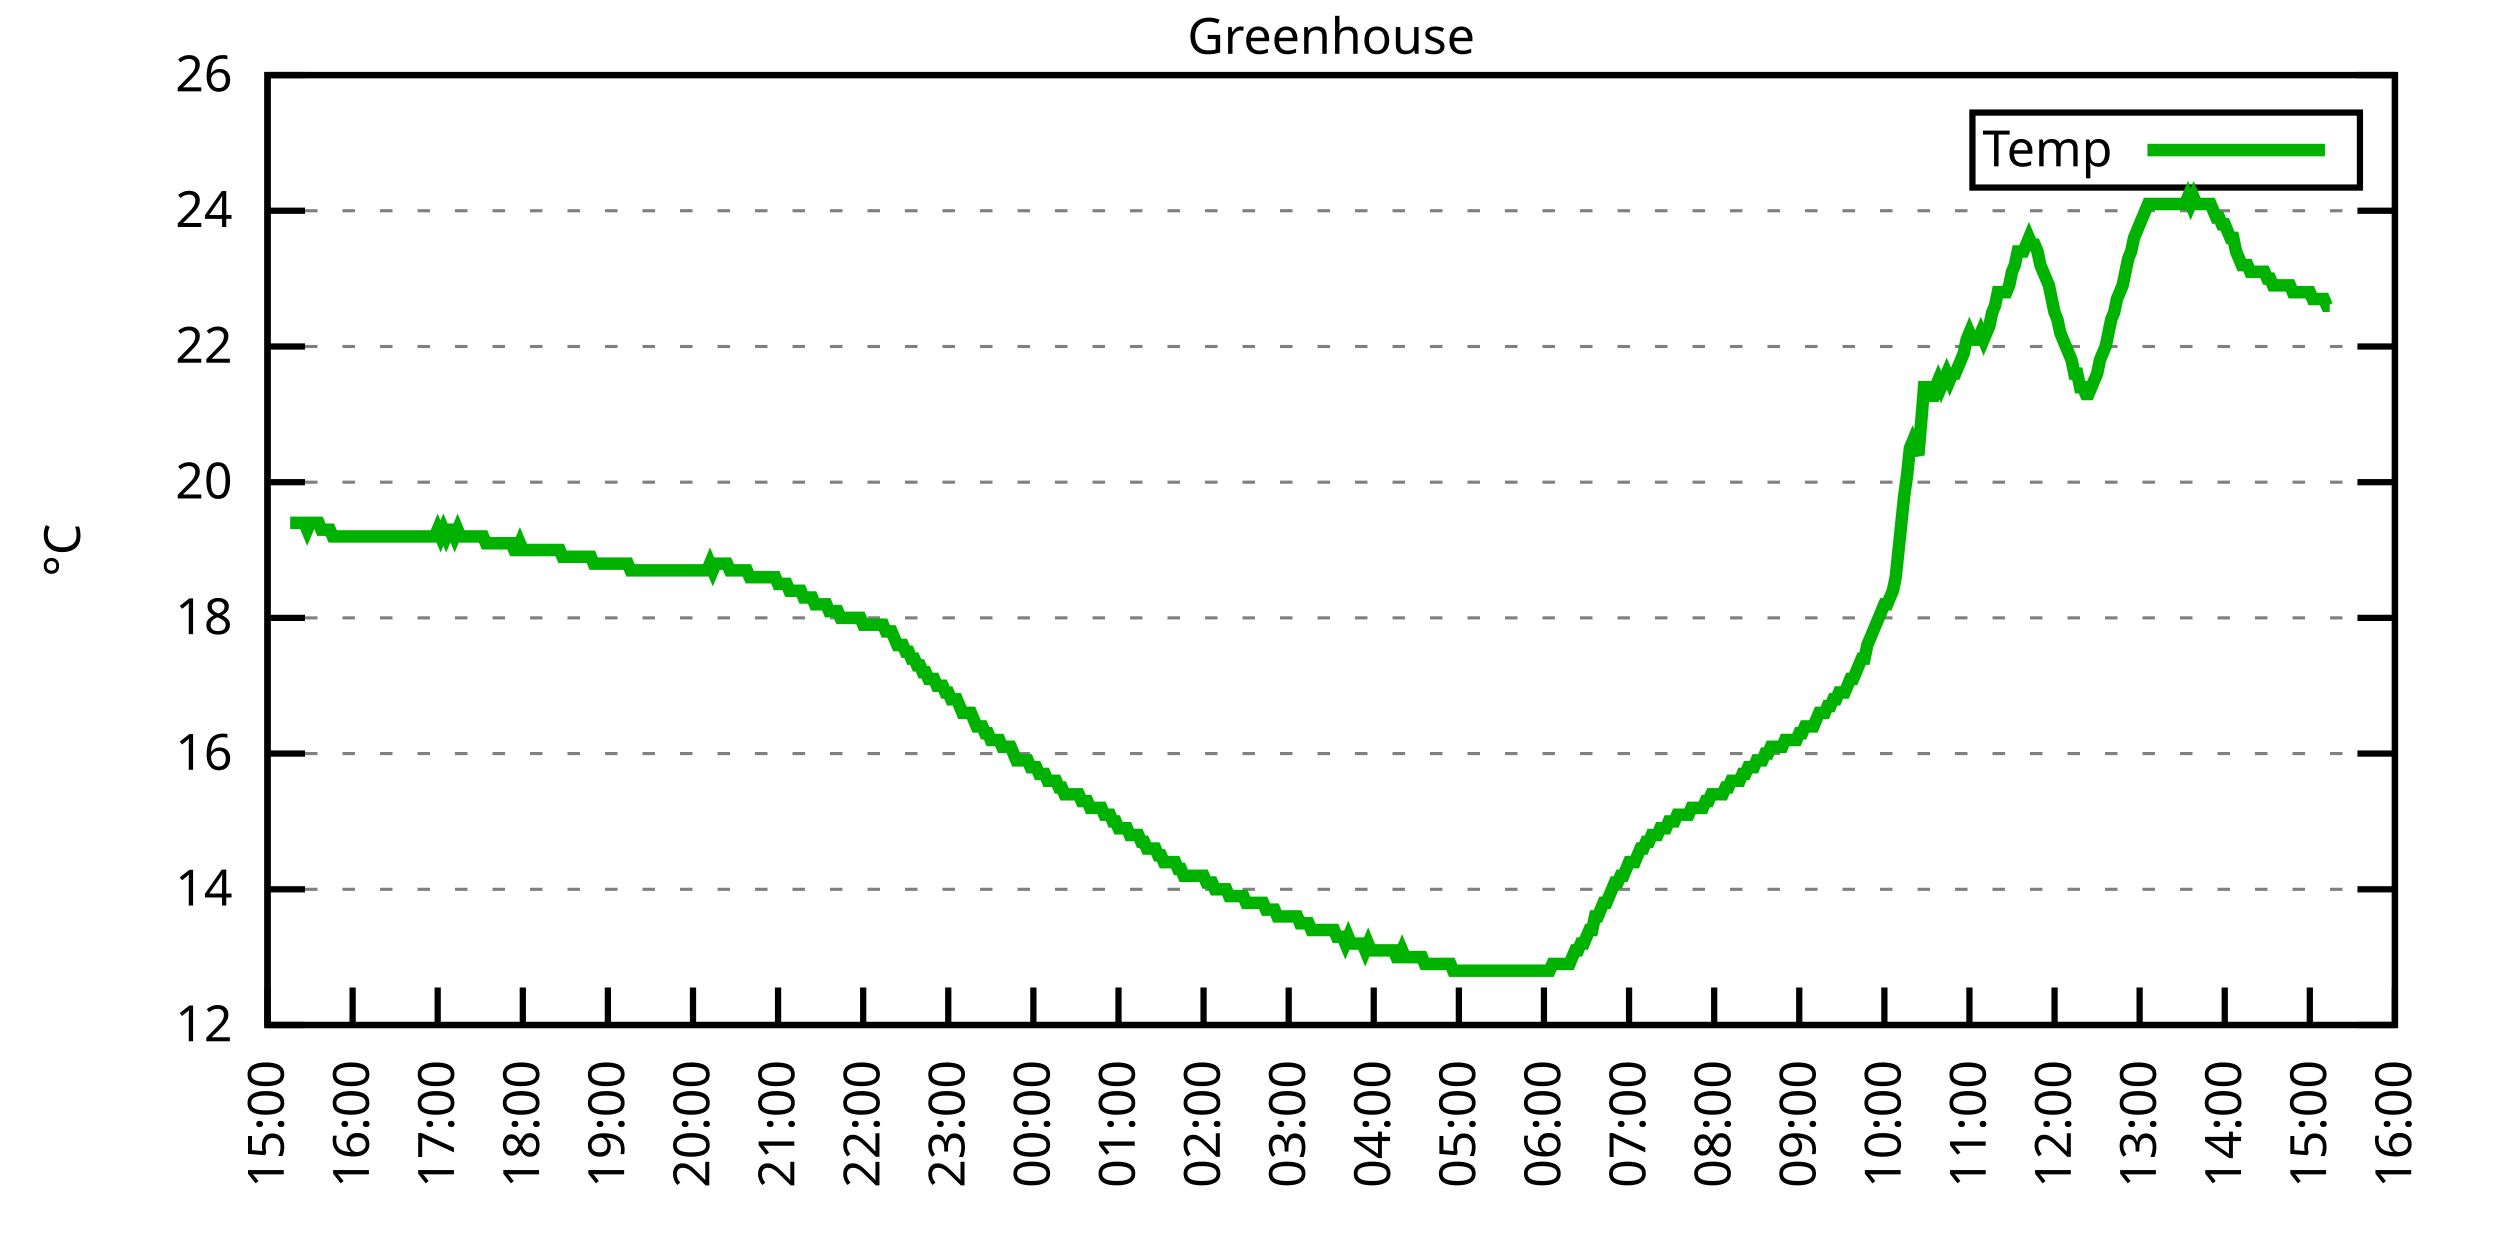
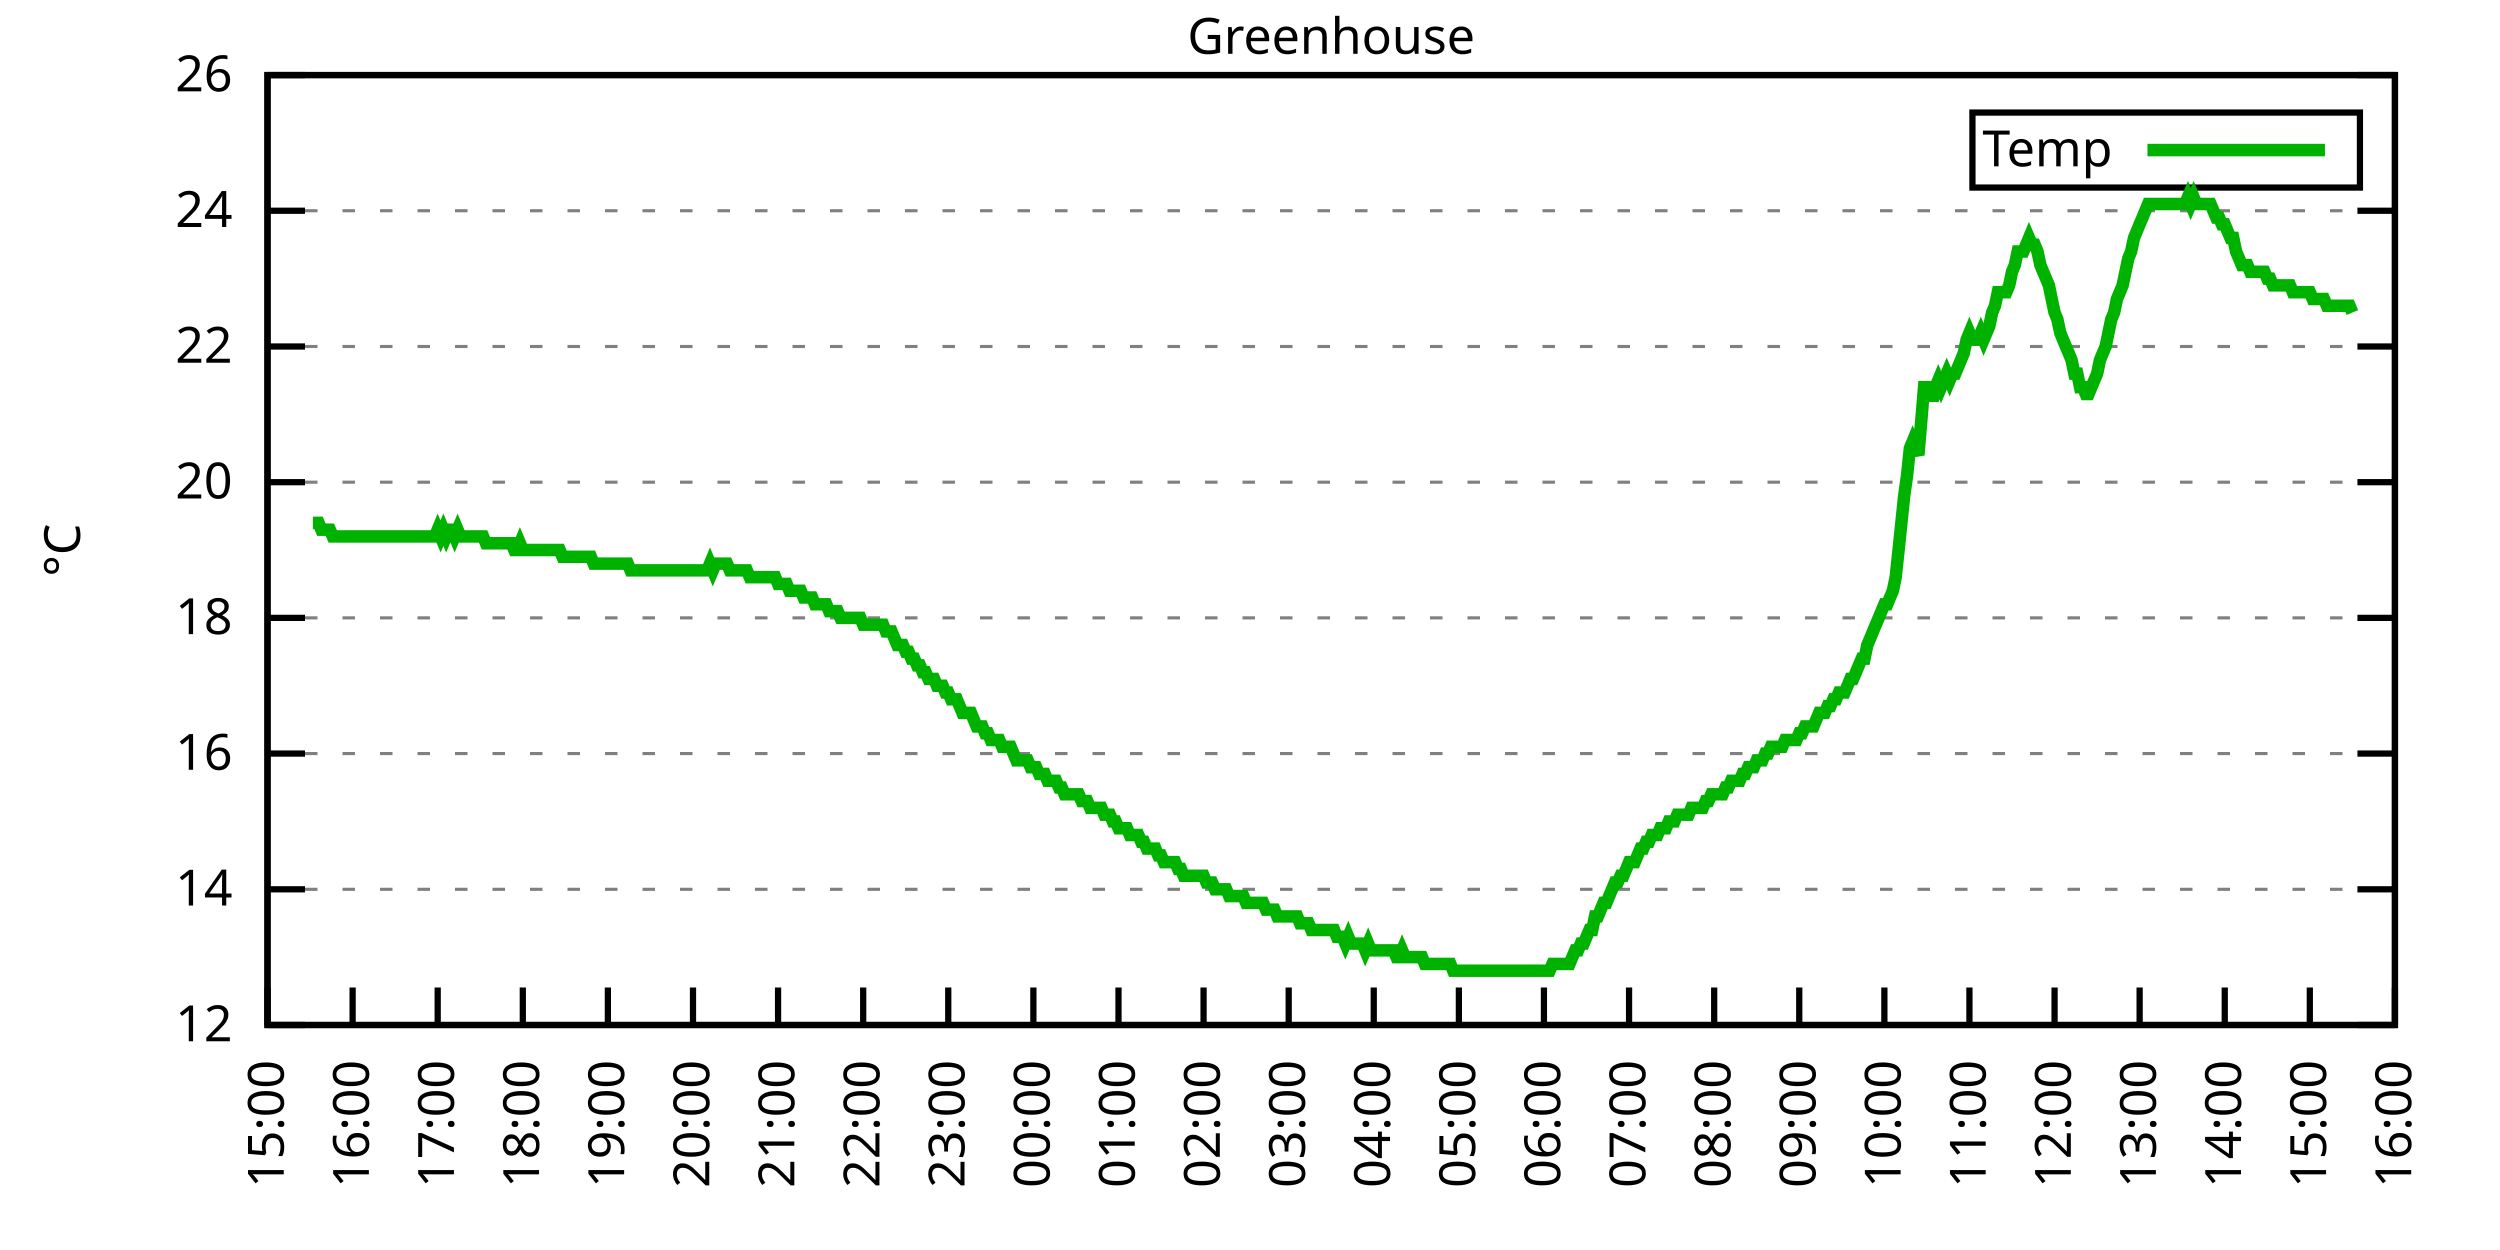
<svg xmlns="http://www.w3.org/2000/svg" xmlns:xlink="http://www.w3.org/1999/xlink" width="400" height="200" viewBox="0 0 400 200">
  <g id="gnuplot_canvas">
    <rect x="0" y="0" width="400" height="200" fill="none" />
    <defs>
      <circle id="gpDot" r="0.5" stroke-width="0.5" stroke="currentColor" />
      <path id="gpPt0" stroke-width="0.333" stroke="currentColor" d="M-1,0 h2 M0,-1 v2" />
      <path id="gpPt1" stroke-width="0.333" stroke="currentColor" d="M-1,-1 L1,1 M1,-1 L-1,1" />
      <path id="gpPt2" stroke-width="0.333" stroke="currentColor" d="M-1,0 L1,0 M0,-1 L0,1 M-1,-1 L1,1 M-1,1 L1,-1" />
      <rect id="gpPt3" stroke-width="0.333" stroke="currentColor" x="-1" y="-1" width="2" height="2" />
      <rect id="gpPt4" stroke-width="0.333" stroke="currentColor" fill="currentColor" x="-1" y="-1" width="2" height="2" />
      <circle id="gpPt5" stroke-width="0.333" stroke="currentColor" cx="0" cy="0" r="1" />
      <use xlink:href="#gpPt5" id="gpPt6" fill="currentColor" stroke="none" />
      <path id="gpPt7" stroke-width="0.333" stroke="currentColor" d="M0,-1.33 L-1.33,0.67 L1.33,0.67 z" />
      <use xlink:href="#gpPt7" id="gpPt8" fill="currentColor" stroke="none" />
      <use xlink:href="#gpPt7" id="gpPt9" stroke="currentColor" transform="rotate(180)" />
      <use xlink:href="#gpPt9" id="gpPt10" fill="currentColor" stroke="none" />
      <use xlink:href="#gpPt3" id="gpPt11" stroke="currentColor" transform="rotate(45)" />
      <use xlink:href="#gpPt11" id="gpPt12" fill="currentColor" stroke="none" />
      <path id="gpPt13" stroke-width="0.333" stroke="currentColor" d="M0,1.330 L1.265,0.411 L0.782,-1.067 L-0.782,-1.076 L-1.265,0.411 z" />
      <use xlink:href="#gpPt13" id="gpPt14" fill="currentColor" stroke="none" />
      <filter id="textbox" filterUnits="objectBoundingBox" x="0" y="0" height="1" width="1">
        <feFlood flood-color="white" flood-opacity="1" result="bgnd" />
        <feComposite in="SourceGraphic" in2="bgnd" operator="atop" />
      </filter>
      <filter id="greybox" filterUnits="objectBoundingBox" x="0" y="0" height="1" width="1">
        <feFlood flood-color="lightgrey" flood-opacity="1" result="grey" />
        <feComposite in="SourceGraphic" in2="grey" operator="atop" />
      </filter>
    </defs>
    <g fill="none" color="white" stroke="currentColor" stroke-width="1.00" stroke-linecap="butt" stroke-linejoin="miter">
</g>
    <g fill="none" color="black" stroke="currentColor" stroke-width="1.00" stroke-linecap="butt" stroke-linejoin="miter">
      <g stroke="none" shape-rendering="crispEdges">
        <polygon fill="rgb(255, 255, 255)" points="42.80,164.00 383.18,164.00 383.18,12.02 42.80,12.02 " />
      </g>
    </g>
    <g fill="none" color="black" stroke="currentColor" stroke-width="1.00" stroke-linecap="butt" stroke-linejoin="miter">
</g>
    <g fill="none" color="black" stroke="black" stroke-width="0.50" stroke-linecap="butt" stroke-linejoin="miter">
</g>
    <g fill="none" color="gray" stroke="currentColor" stroke-width="0.50" stroke-linecap="butt" stroke-linejoin="miter">
      <path stroke="gray" stroke-dasharray="2,4" class="gridline" d="M42.80,164.00 L383.19,164.00  " />
    </g>
    <g fill="none" color="gray" stroke="gray" stroke-width="1.00" stroke-linecap="butt" stroke-linejoin="miter">
</g>
    <g fill="none" color="black" stroke="currentColor" stroke-width="1.00" stroke-linecap="butt" stroke-linejoin="miter">
      <path stroke="black" d="M42.80,164.00 L48.80,164.00 M383.19,164.00 L377.19,164.00  " />
      <g transform="translate(37.20,166.60)" stroke="none" fill="black" font-family="Sans" font-size="8.00" text-anchor="end">
        <text>
          <tspan font-family="Sans"> 12</tspan>
        </text>
      </g>
    </g>
    <g fill="none" color="black" stroke="currentColor" stroke-width="1.00" stroke-linecap="butt" stroke-linejoin="miter">
</g>
    <g fill="none" color="black" stroke="black" stroke-width="0.50" stroke-linecap="butt" stroke-linejoin="miter">
</g>
    <g fill="none" color="gray" stroke="currentColor" stroke-width="0.50" stroke-linecap="butt" stroke-linejoin="miter">
      <path stroke="gray" stroke-dasharray="2,4" class="gridline" d="M42.80,142.29 L383.19,142.29  " />
    </g>
    <g fill="none" color="gray" stroke="gray" stroke-width="1.00" stroke-linecap="butt" stroke-linejoin="miter">
</g>
    <g fill="none" color="black" stroke="currentColor" stroke-width="1.00" stroke-linecap="butt" stroke-linejoin="miter">
      <path stroke="black" d="M42.80,142.29 L48.80,142.29 M383.19,142.29 L377.19,142.29  " />
      <g transform="translate(37.20,144.89)" stroke="none" fill="black" font-family="Sans" font-size="8.00" text-anchor="end">
        <text>
          <tspan font-family="Sans"> 14</tspan>
        </text>
      </g>
    </g>
    <g fill="none" color="black" stroke="currentColor" stroke-width="1.00" stroke-linecap="butt" stroke-linejoin="miter">
</g>
    <g fill="none" color="black" stroke="black" stroke-width="0.50" stroke-linecap="butt" stroke-linejoin="miter">
</g>
    <g fill="none" color="gray" stroke="currentColor" stroke-width="0.50" stroke-linecap="butt" stroke-linejoin="miter">
      <path stroke="gray" stroke-dasharray="2,4" class="gridline" d="M42.80,120.57 L383.19,120.57  " />
    </g>
    <g fill="none" color="gray" stroke="gray" stroke-width="1.00" stroke-linecap="butt" stroke-linejoin="miter">
</g>
    <g fill="none" color="black" stroke="currentColor" stroke-width="1.00" stroke-linecap="butt" stroke-linejoin="miter">
      <path stroke="black" d="M42.80,120.57 L48.80,120.57 M383.19,120.57 L377.19,120.57  " />
      <g transform="translate(37.20,123.17)" stroke="none" fill="black" font-family="Sans" font-size="8.00" text-anchor="end">
        <text>
          <tspan font-family="Sans"> 16</tspan>
        </text>
      </g>
    </g>
    <g fill="none" color="black" stroke="currentColor" stroke-width="1.00" stroke-linecap="butt" stroke-linejoin="miter">
</g>
    <g fill="none" color="black" stroke="black" stroke-width="0.50" stroke-linecap="butt" stroke-linejoin="miter">
</g>
    <g fill="none" color="gray" stroke="currentColor" stroke-width="0.50" stroke-linecap="butt" stroke-linejoin="miter">
      <path stroke="gray" stroke-dasharray="2,4" class="gridline" d="M42.80,98.86 L383.19,98.86  " />
    </g>
    <g fill="none" color="gray" stroke="gray" stroke-width="1.00" stroke-linecap="butt" stroke-linejoin="miter">
</g>
    <g fill="none" color="black" stroke="currentColor" stroke-width="1.00" stroke-linecap="butt" stroke-linejoin="miter">
      <path stroke="black" d="M42.80,98.86 L48.80,98.86 M383.19,98.86 L377.19,98.86  " />
      <g transform="translate(37.20,101.46)" stroke="none" fill="black" font-family="Sans" font-size="8.00" text-anchor="end">
        <text>
          <tspan font-family="Sans"> 18</tspan>
        </text>
      </g>
    </g>
    <g fill="none" color="black" stroke="currentColor" stroke-width="1.00" stroke-linecap="butt" stroke-linejoin="miter">
</g>
    <g fill="none" color="black" stroke="black" stroke-width="0.50" stroke-linecap="butt" stroke-linejoin="miter">
</g>
    <g fill="none" color="gray" stroke="currentColor" stroke-width="0.50" stroke-linecap="butt" stroke-linejoin="miter">
      <path stroke="gray" stroke-dasharray="2,4" class="gridline" d="M42.80,77.15 L383.19,77.15  " />
    </g>
    <g fill="none" color="gray" stroke="gray" stroke-width="1.00" stroke-linecap="butt" stroke-linejoin="miter">
</g>
    <g fill="none" color="black" stroke="currentColor" stroke-width="1.00" stroke-linecap="butt" stroke-linejoin="miter">
      <path stroke="black" d="M42.80,77.15 L48.80,77.15 M383.19,77.15 L377.19,77.15  " />
      <g transform="translate(37.20,79.75)" stroke="none" fill="black" font-family="Sans" font-size="8.00" text-anchor="end">
        <text>
          <tspan font-family="Sans"> 20</tspan>
        </text>
      </g>
    </g>
    <g fill="none" color="black" stroke="currentColor" stroke-width="1.00" stroke-linecap="butt" stroke-linejoin="miter">
</g>
    <g fill="none" color="black" stroke="black" stroke-width="0.50" stroke-linecap="butt" stroke-linejoin="miter">
</g>
    <g fill="none" color="gray" stroke="currentColor" stroke-width="0.50" stroke-linecap="butt" stroke-linejoin="miter">
      <path stroke="gray" stroke-dasharray="2,4" class="gridline" d="M42.80,55.44 L383.19,55.44  " />
    </g>
    <g fill="none" color="gray" stroke="gray" stroke-width="1.00" stroke-linecap="butt" stroke-linejoin="miter">
</g>
    <g fill="none" color="black" stroke="currentColor" stroke-width="1.00" stroke-linecap="butt" stroke-linejoin="miter">
      <path stroke="black" d="M42.80,55.44 L48.80,55.44 M383.19,55.44 L377.19,55.44  " />
      <g transform="translate(37.20,58.04)" stroke="none" fill="black" font-family="Sans" font-size="8.00" text-anchor="end">
        <text>
          <tspan font-family="Sans"> 22</tspan>
        </text>
      </g>
    </g>
    <g fill="none" color="black" stroke="currentColor" stroke-width="1.00" stroke-linecap="butt" stroke-linejoin="miter">
</g>
    <g fill="none" color="black" stroke="black" stroke-width="0.50" stroke-linecap="butt" stroke-linejoin="miter">
</g>
    <g fill="none" color="gray" stroke="currentColor" stroke-width="0.50" stroke-linecap="butt" stroke-linejoin="miter">
      <path stroke="gray" stroke-dasharray="2,4" class="gridline" d="M42.80,33.72 L383.19,33.72  " />
    </g>
    <g fill="none" color="gray" stroke="gray" stroke-width="1.00" stroke-linecap="butt" stroke-linejoin="miter">
</g>
    <g fill="none" color="black" stroke="currentColor" stroke-width="1.00" stroke-linecap="butt" stroke-linejoin="miter">
      <path stroke="black" d="M42.80,33.72 L48.80,33.72 M383.19,33.72 L377.19,33.72  " />
      <g transform="translate(37.20,36.32)" stroke="none" fill="black" font-family="Sans" font-size="8.00" text-anchor="end">
        <text>
          <tspan font-family="Sans"> 24</tspan>
        </text>
      </g>
    </g>
    <g fill="none" color="black" stroke="currentColor" stroke-width="1.00" stroke-linecap="butt" stroke-linejoin="miter">
</g>
    <g fill="none" color="black" stroke="black" stroke-width="0.50" stroke-linecap="butt" stroke-linejoin="miter">
</g>
    <g fill="none" color="gray" stroke="currentColor" stroke-width="0.50" stroke-linecap="butt" stroke-linejoin="miter">
      <path stroke="gray" stroke-dasharray="2,4" class="gridline" d="M42.80,12.01 L383.19,12.01  " />
    </g>
    <g fill="none" color="gray" stroke="gray" stroke-width="1.00" stroke-linecap="butt" stroke-linejoin="miter">
</g>
    <g fill="none" color="black" stroke="currentColor" stroke-width="1.00" stroke-linecap="butt" stroke-linejoin="miter">
      <path stroke="black" d="M42.80,12.01 L48.80,12.01 M383.19,12.01 L377.19,12.01  " />
      <g transform="translate(37.20,14.61)" stroke="none" fill="black" font-family="Sans" font-size="8.00" text-anchor="end">
        <text>
          <tspan font-family="Sans"> 26</tspan>
        </text>
      </g>
    </g>
    <g fill="none" color="black" stroke="currentColor" stroke-width="1.00" stroke-linecap="butt" stroke-linejoin="miter">
      <path stroke="black" d="M42.80,164.00 L42.80,158.00  " />
      <g transform="translate(45.40,169.60) rotate(270.00)" stroke="none" fill="black" font-family="Sans" font-size="8.00" text-anchor="end">
        <text>
          <tspan font-family="Sans">15:00</tspan>
        </text>
      </g>
    </g>
    <g fill="none" color="black" stroke="currentColor" stroke-width="1.00" stroke-linecap="butt" stroke-linejoin="miter">
      <path stroke="black" d="M56.42,164.00 L56.42,158.00  " />
      <g transform="translate(59.02,169.60) rotate(270.00)" stroke="none" fill="black" font-family="Sans" font-size="8.00" text-anchor="end">
        <text>
          <tspan font-family="Sans">16:00</tspan>
        </text>
      </g>
    </g>
    <g fill="none" color="black" stroke="currentColor" stroke-width="1.00" stroke-linecap="butt" stroke-linejoin="miter">
      <path stroke="black" d="M70.03,164.00 L70.03,158.00  " />
      <g transform="translate(72.63,169.60) rotate(270.00)" stroke="none" fill="black" font-family="Sans" font-size="8.00" text-anchor="end">
        <text>
          <tspan font-family="Sans">17:00</tspan>
        </text>
      </g>
    </g>
    <g fill="none" color="black" stroke="currentColor" stroke-width="1.00" stroke-linecap="butt" stroke-linejoin="miter">
      <path stroke="black" d="M83.65,164.00 L83.65,158.00  " />
      <g transform="translate(86.25,169.60) rotate(270.00)" stroke="none" fill="black" font-family="Sans" font-size="8.00" text-anchor="end">
        <text>
          <tspan font-family="Sans">18:00</tspan>
        </text>
      </g>
    </g>
    <g fill="none" color="black" stroke="currentColor" stroke-width="1.00" stroke-linecap="butt" stroke-linejoin="miter">
      <path stroke="black" d="M97.26,164.00 L97.26,158.00  " />
      <g transform="translate(99.86,169.60) rotate(270.00)" stroke="none" fill="black" font-family="Sans" font-size="8.00" text-anchor="end">
        <text>
          <tspan font-family="Sans">19:00</tspan>
        </text>
      </g>
    </g>
    <g fill="none" color="black" stroke="currentColor" stroke-width="1.00" stroke-linecap="butt" stroke-linejoin="miter">
      <path stroke="black" d="M110.88,164.00 L110.88,158.00  " />
      <g transform="translate(113.48,169.60) rotate(270.00)" stroke="none" fill="black" font-family="Sans" font-size="8.00" text-anchor="end">
        <text>
          <tspan font-family="Sans">20:00</tspan>
        </text>
      </g>
    </g>
    <g fill="none" color="black" stroke="currentColor" stroke-width="1.00" stroke-linecap="butt" stroke-linejoin="miter">
      <path stroke="black" d="M124.49,164.00 L124.49,158.00  " />
      <g transform="translate(127.09,169.60) rotate(270.00)" stroke="none" fill="black" font-family="Sans" font-size="8.00" text-anchor="end">
        <text>
          <tspan font-family="Sans">21:00</tspan>
        </text>
      </g>
    </g>
    <g fill="none" color="black" stroke="currentColor" stroke-width="1.00" stroke-linecap="butt" stroke-linejoin="miter">
      <path stroke="black" d="M138.11,164.00 L138.11,158.00  " />
      <g transform="translate(140.71,169.60) rotate(270.00)" stroke="none" fill="black" font-family="Sans" font-size="8.00" text-anchor="end">
        <text>
          <tspan font-family="Sans">22:00</tspan>
        </text>
      </g>
    </g>
    <g fill="none" color="black" stroke="currentColor" stroke-width="1.00" stroke-linecap="butt" stroke-linejoin="miter">
      <path stroke="black" d="M151.72,164.00 L151.72,158.00  " />
      <g transform="translate(154.32,169.60) rotate(270.00)" stroke="none" fill="black" font-family="Sans" font-size="8.00" text-anchor="end">
        <text>
          <tspan font-family="Sans">23:00</tspan>
        </text>
      </g>
    </g>
    <g fill="none" color="black" stroke="currentColor" stroke-width="1.00" stroke-linecap="butt" stroke-linejoin="miter">
      <path stroke="black" d="M165.34,164.00 L165.34,158.00  " />
      <g transform="translate(167.94,169.60) rotate(270.00)" stroke="none" fill="black" font-family="Sans" font-size="8.00" text-anchor="end">
        <text>
          <tspan font-family="Sans">00:00</tspan>
        </text>
      </g>
    </g>
    <g fill="none" color="black" stroke="currentColor" stroke-width="1.00" stroke-linecap="butt" stroke-linejoin="miter">
      <path stroke="black" d="M178.96,164.00 L178.96,158.00  " />
      <g transform="translate(181.56,169.60) rotate(270.00)" stroke="none" fill="black" font-family="Sans" font-size="8.00" text-anchor="end">
        <text>
          <tspan font-family="Sans">01:00</tspan>
        </text>
      </g>
    </g>
    <g fill="none" color="black" stroke="currentColor" stroke-width="1.00" stroke-linecap="butt" stroke-linejoin="miter">
      <path stroke="black" d="M192.57,164.00 L192.57,158.00  " />
      <g transform="translate(195.17,169.60) rotate(270.00)" stroke="none" fill="black" font-family="Sans" font-size="8.00" text-anchor="end">
        <text>
          <tspan font-family="Sans">02:00</tspan>
        </text>
      </g>
    </g>
    <g fill="none" color="black" stroke="currentColor" stroke-width="1.00" stroke-linecap="butt" stroke-linejoin="miter">
      <path stroke="black" d="M206.19,164.00 L206.19,158.00  " />
      <g transform="translate(208.79,169.60) rotate(270.00)" stroke="none" fill="black" font-family="Sans" font-size="8.00" text-anchor="end">
        <text>
          <tspan font-family="Sans">03:00</tspan>
        </text>
      </g>
    </g>
    <g fill="none" color="black" stroke="currentColor" stroke-width="1.00" stroke-linecap="butt" stroke-linejoin="miter">
      <path stroke="black" d="M219.80,164.00 L219.80,158.00  " />
      <g transform="translate(222.40,169.60) rotate(270.00)" stroke="none" fill="black" font-family="Sans" font-size="8.00" text-anchor="end">
        <text>
          <tspan font-family="Sans">04:00</tspan>
        </text>
      </g>
    </g>
    <g fill="none" color="black" stroke="currentColor" stroke-width="1.00" stroke-linecap="butt" stroke-linejoin="miter">
      <path stroke="black" d="M233.42,164.00 L233.42,158.00  " />
      <g transform="translate(236.02,169.60) rotate(270.00)" stroke="none" fill="black" font-family="Sans" font-size="8.00" text-anchor="end">
        <text>
          <tspan font-family="Sans">05:00</tspan>
        </text>
      </g>
    </g>
    <g fill="none" color="black" stroke="currentColor" stroke-width="1.00" stroke-linecap="butt" stroke-linejoin="miter">
      <path stroke="black" d="M247.03,164.00 L247.03,158.00  " />
      <g transform="translate(249.63,169.60) rotate(270.00)" stroke="none" fill="black" font-family="Sans" font-size="8.00" text-anchor="end">
        <text>
          <tspan font-family="Sans">06:00</tspan>
        </text>
      </g>
    </g>
    <g fill="none" color="black" stroke="currentColor" stroke-width="1.00" stroke-linecap="butt" stroke-linejoin="miter">
      <path stroke="black" d="M260.65,164.00 L260.65,158.00  " />
      <g transform="translate(263.25,169.60) rotate(270.00)" stroke="none" fill="black" font-family="Sans" font-size="8.00" text-anchor="end">
        <text>
          <tspan font-family="Sans">07:00</tspan>
        </text>
      </g>
    </g>
    <g fill="none" color="black" stroke="currentColor" stroke-width="1.00" stroke-linecap="butt" stroke-linejoin="miter">
      <path stroke="black" d="M274.27,164.00 L274.27,158.00  " />
      <g transform="translate(276.87,169.60) rotate(270.00)" stroke="none" fill="black" font-family="Sans" font-size="8.00" text-anchor="end">
        <text>
          <tspan font-family="Sans">08:00</tspan>
        </text>
      </g>
    </g>
    <g fill="none" color="black" stroke="currentColor" stroke-width="1.00" stroke-linecap="butt" stroke-linejoin="miter">
      <path stroke="black" d="M287.88,164.00 L287.88,158.00  " />
      <g transform="translate(290.48,169.60) rotate(270.00)" stroke="none" fill="black" font-family="Sans" font-size="8.00" text-anchor="end">
        <text>
          <tspan font-family="Sans">09:00</tspan>
        </text>
      </g>
    </g>
    <g fill="none" color="black" stroke="currentColor" stroke-width="1.00" stroke-linecap="butt" stroke-linejoin="miter">
      <path stroke="black" d="M301.50,164.00 L301.50,158.00  " />
      <g transform="translate(304.10,169.60) rotate(270.00)" stroke="none" fill="black" font-family="Sans" font-size="8.00" text-anchor="end">
        <text>
          <tspan font-family="Sans">10:00</tspan>
        </text>
      </g>
    </g>
    <g fill="none" color="black" stroke="currentColor" stroke-width="1.00" stroke-linecap="butt" stroke-linejoin="miter">
      <path stroke="black" d="M315.11,164.00 L315.11,158.00  " />
      <g transform="translate(317.71,169.60) rotate(270.00)" stroke="none" fill="black" font-family="Sans" font-size="8.00" text-anchor="end">
        <text>
          <tspan font-family="Sans">11:00</tspan>
        </text>
      </g>
    </g>
    <g fill="none" color="black" stroke="currentColor" stroke-width="1.00" stroke-linecap="butt" stroke-linejoin="miter">
      <path stroke="black" d="M328.73,164.00 L328.73,158.00  " />
      <g transform="translate(331.33,169.60) rotate(270.00)" stroke="none" fill="black" font-family="Sans" font-size="8.00" text-anchor="end">
        <text>
          <tspan font-family="Sans">12:00</tspan>
        </text>
      </g>
    </g>
    <g fill="none" color="black" stroke="currentColor" stroke-width="1.00" stroke-linecap="butt" stroke-linejoin="miter">
      <path stroke="black" d="M342.34,164.00 L342.34,158.00  " />
      <g transform="translate(344.94,169.60) rotate(270.00)" stroke="none" fill="black" font-family="Sans" font-size="8.00" text-anchor="end">
        <text>
          <tspan font-family="Sans">13:00</tspan>
        </text>
      </g>
    </g>
    <g fill="none" color="black" stroke="currentColor" stroke-width="1.00" stroke-linecap="butt" stroke-linejoin="miter">
      <path stroke="black" d="M355.96,164.00 L355.96,158.00  " />
      <g transform="translate(358.56,169.60) rotate(270.00)" stroke="none" fill="black" font-family="Sans" font-size="8.00" text-anchor="end">
        <text>
          <tspan font-family="Sans">14:00</tspan>
        </text>
      </g>
    </g>
    <g fill="none" color="black" stroke="currentColor" stroke-width="1.00" stroke-linecap="butt" stroke-linejoin="miter">
      <path stroke="black" d="M369.57,164.00 L369.57,158.00  " />
      <g transform="translate(372.17,169.60) rotate(270.00)" stroke="none" fill="black" font-family="Sans" font-size="8.00" text-anchor="end">
        <text>
          <tspan font-family="Sans">15:00</tspan>
        </text>
      </g>
    </g>
    <g fill="none" color="black" stroke="currentColor" stroke-width="1.00" stroke-linecap="butt" stroke-linejoin="miter">
      <path stroke="black" d="M383.19,164.00 L383.19,158.00  " />
      <g transform="translate(385.79,169.60) rotate(270.00)" stroke="none" fill="black" font-family="Sans" font-size="8.00" text-anchor="end">
        <text>
          <tspan font-family="Sans">16:00</tspan>
        </text>
      </g>
    </g>
    <g fill="none" color="black" stroke="currentColor" stroke-width="1.00" stroke-linecap="butt" stroke-linejoin="miter">
</g>
    <g fill="none" color="black" stroke="currentColor" stroke-width="1.00" stroke-linecap="butt" stroke-linejoin="miter">
      <path stroke="black" d="M42.80,12.01 L42.80,164.00 L383.19,164.00 L383.19,12.01 L42.80,12.01 Z  " />
    </g>
    <g fill="none" color="black" stroke="currentColor" stroke-width="1.00" stroke-linecap="butt" stroke-linejoin="miter">
</g>
    <g fill="none" color="black" stroke="currentColor" stroke-width="1.00" stroke-linecap="butt" stroke-linejoin="miter">
      <path stroke="black" d="M315.59,30.01 L315.59,18.01 L377.59,18.01 L377.59,30.01 L315.59,30.01 Z  " />
    </g>
    <g id="Greenhouse_plot_1">
      <g fill="none" color="white" stroke="black" stroke-width="2.00" stroke-linecap="butt" stroke-linejoin="miter">
</g>
      <g fill="none" color="black" stroke="currentColor" stroke-width="2.00" stroke-linecap="butt" stroke-linejoin="miter">
        <g transform="translate(337.99,26.61)" stroke="none" fill="black" font-family="Sans" font-size="8.00" text-anchor="end">
          <text>
            <tspan font-family="Sans">Temp</tspan>
          </text>
        </g>
      </g>
      <g fill="none" color="black" stroke="currentColor" stroke-width="2.00" stroke-linecap="butt" stroke-linejoin="miter">
-         <path stroke="rgb(  0, 178,   0)" d="M343.59,24.01 L371.99,24.01 M46.43,83.66 L46.88,83.66 L47.34,83.66 L47.79,83.66 L48.25,83.66 L48.70,83.66   L49.15,84.75 L49.61,83.66 L50.06,83.66 L50.52,83.66 L50.97,83.66 L51.42,84.75 L51.88,84.75 L52.33,84.75   L52.78,84.75 L53.24,85.83 L53.69,85.83 L54.15,85.83 L54.60,85.83 L55.05,85.83 L55.51,85.83 L55.96,85.83   L56.42,85.83 L56.87,85.83 L57.32,85.83 L57.78,85.83 L58.23,85.83 L58.68,85.83 L59.14,85.83 L59.59,85.83   L60.05,85.83 L60.50,85.83 L60.95,85.83 L61.41,85.83 L61.86,85.83 L62.32,85.83 L62.77,85.83 L63.22,85.83   L63.68,85.83 L64.13,85.83 L64.58,85.83 L65.04,85.83 L65.49,85.83 L65.95,85.83 L66.40,85.83 L66.85,85.83   L67.31,85.83 L67.76,85.83 L68.22,85.83 L68.67,85.83 L69.12,85.83 L69.58,85.83 L70.03,84.75 L70.49,85.83   L70.94,84.75 L71.39,85.83 L71.85,84.75 L72.30,84.75 L72.75,85.83 L73.21,84.75 L73.66,85.83 L74.12,85.83   L74.57,85.83 L75.02,85.83 L75.48,85.83 L75.93,85.83 L76.39,85.83 L76.84,85.83 L77.29,85.83 L77.75,86.92   L78.20,86.92 L78.65,86.92 L79.11,86.92 L79.56,86.92 L80.02,86.92 L80.47,86.92 L80.92,86.92 L81.38,86.92   L81.83,86.92 L82.29,88.00 L82.74,88.00 L83.19,86.92 L83.65,88.00 L84.10,88.00 L84.55,88.00 L85.01,88.00   L85.46,88.00 L85.92,88.00 L86.37,88.00 L86.82,88.00 L87.28,88.00 L87.73,88.00 L88.19,88.00 L88.64,88.00   L89.09,88.00 L89.55,88.00 L90.00,89.09 L90.45,89.09 L90.91,89.09 L91.36,89.09 L91.82,89.09 L92.27,89.09   L92.72,89.09 L93.18,89.09 L93.63,89.09 L94.09,89.09 L94.54,89.09 L94.99,90.18 L95.45,90.18 L95.90,90.18   L96.35,90.18 L96.81,90.18 L97.26,90.18 L97.72,90.18 L98.17,90.18 L98.40,90.18 L99.08,90.18 L99.53,90.18   L99.99,90.18 L100.44,90.18 L100.89,91.26 L101.35,91.26 L101.80,91.26 L102.25,91.26 L102.71,91.26 L103.16,91.26   L103.62,91.26 L104.07,91.26 L104.52,91.26 L104.98,91.26 L105.43,91.26 L105.89,91.26 L106.34,91.26 L106.79,91.26   L107.25,91.26 L107.70,91.26 L108.15,91.26 L108.61,91.26 L109.06,91.26 L109.52,91.26 L109.97,91.26 L110.42,91.26   L110.88,91.26 L111.33,91.26 L111.79,91.26 L112.24,91.26 L112.69,91.26 L113.15,91.26 L113.60,90.18 L114.05,91.26   L114.51,90.18 L114.96,90.18 L115.42,90.18 L115.87,90.18 L116.32,90.18 L116.78,91.26 L117.23,91.26 L117.69,91.26   L118.14,91.26 L118.59,91.26 L119.05,91.26 L119.50,91.26 L119.96,92.35 L120.41,92.35 L120.86,92.35 L121.32,92.35   L121.77,92.35 L122.22,92.35 L122.68,92.35 L123.13,92.35 L123.59,92.35 L124.04,92.35 L124.49,93.43 L124.95,93.43   L125.40,93.43 L125.86,93.43 L126.31,94.52 L126.76,94.52 L127.22,94.52 L127.67,94.52 L128.12,94.52 L128.58,95.60   L129.03,95.60 L129.49,95.60 L129.94,95.60 L130.39,96.69 L130.85,96.69 L131.30,96.69 L131.76,96.69 L132.21,96.69   L132.66,97.78 L133.12,97.78 L133.57,97.78 L134.02,97.78 L134.48,98.86 L134.93,98.86 L135.39,98.86 L135.84,98.86   L136.29,98.86 L136.75,98.86 L137.20,98.86 L137.66,98.86 L138.11,99.95 L138.56,99.95 L139.02,99.95 L139.47,99.95   L139.92,99.95 L140.38,99.95 L140.83,99.95 L141.29,99.95 L141.74,101.03 L142.19,101.03 L142.65,101.03 L143.10,102.12   L143.56,103.20 L144.01,103.20 L144.46,103.20 L144.92,104.29 L145.37,104.29 L145.82,105.38 L146.28,105.38 L146.73,106.46   L147.19,106.46 L147.64,107.55 L148.09,107.55 L148.55,108.63 L149.00,108.63 L149.46,108.63 L149.91,109.72 L150.36,109.72   L150.82,109.72 L151.27,110.80 L151.72,110.80 L152.18,111.89 L152.63,111.89 L153.09,111.89 L153.54,112.97 L153.99,114.06   L154.45,114.06 L154.90,114.06 L155.36,114.06 L155.81,115.15 L156.26,116.23 L156.72,116.23 L157.17,116.23 L157.62,117.32   L158.08,117.32 L158.53,118.40 L158.99,118.40 L159.44,118.40 L159.89,118.40 L160.35,119.49 L160.80,119.49 L161.26,119.49   L161.71,119.49 L162.16,120.57 L162.62,121.66 L163.07,121.66 L163.52,121.66 L163.98,121.66 L164.43,121.66 L164.89,122.75   L165.34,122.75 L165.79,122.75 L166.25,123.83 L166.70,123.83 L167.16,123.83 L167.61,124.92 L168.06,124.92 L168.52,124.92   L168.97,124.92 L169.43,126.00 L169.88,126.00 L170.33,127.09 L170.79,127.09 L171.24,127.09 L171.69,127.09 L172.15,127.09   L172.60,127.09 L173.06,128.17 L173.51,128.17 L173.96,128.17 L174.42,129.26 L174.87,129.26 L175.33,129.26 L175.78,129.26   L176.23,129.26 L176.69,130.35 L177.14,130.35 L177.59,130.35 L178.05,131.43 L178.50,131.43 L178.96,132.52 L179.41,132.52   L179.86,132.52 L180.32,132.52 L180.77,133.60 L181.23,133.60 L181.68,133.60 L182.13,133.60 L182.59,134.69 L183.04,134.69   L183.49,135.77 L183.95,135.77 L184.40,135.77 L184.86,135.77 L185.31,136.86 L185.76,136.86 L186.22,137.94 L186.67,137.94   L187.13,137.94 L187.58,137.94 L188.03,137.94 L188.49,139.03 L188.94,139.03 L189.39,140.12 L189.85,140.12 L190.30,140.12   L190.76,140.12 L191.21,140.12 L191.66,140.12 L192.12,140.12 L192.57,140.12 L193.03,141.20 L193.48,141.20 L193.93,141.20   L194.39,142.29 L194.84,142.29 L195.29,142.29 L195.75,142.29 L196.20,142.29 L196.66,143.37 L197.11,143.37 L197.56,143.37   L198.02,143.37 L198.47,143.37 L198.93,143.37 L199.38,144.46 L199.83,144.46 L200.29,144.46 L200.74,144.46 L201.19,144.46   L201.65,144.46 L202.10,144.46 L202.56,145.54 L203.01,145.54 L203.46,145.54 L203.92,145.54 L204.37,146.63 L204.83,146.63   L205.28,146.63 L205.73,146.63 L206.19,146.63 L206.64,146.63 L207.09,146.63 L207.55,146.63 L208.00,147.72 L208.46,147.72   L208.91,147.72 L209.36,147.72 L209.82,148.80 L210.27,148.80 L210.73,148.80 L211.18,148.80 L211.63,148.80 L212.09,148.80   L212.54,148.80 L213.00,148.80 L213.45,148.80 L213.90,149.89 L214.36,149.89 L214.81,149.89 L215.26,150.97 L215.72,149.89   L216.17,150.97 L216.63,150.97 L217.08,150.97 L217.53,150.97 L217.99,150.97 L218.44,152.06 L218.90,150.97 L219.35,152.06   L219.80,152.06 L220.26,152.06 L220.71,152.06 L221.16,152.06 L221.62,152.06 L222.07,152.06 L222.53,152.06 L222.98,152.06   L223.43,153.14 L223.89,153.14 L224.34,152.06 L224.80,153.14 L225.25,153.14 L225.70,153.14 L226.16,153.14 L226.61,153.14   L227.06,153.14 L227.52,153.14 L227.97,154.23 L228.43,154.23 L228.88,154.23 L229.33,154.23 L229.79,154.23 L230.24,154.23   L230.70,154.23 L231.15,154.23 L231.60,154.23 L232.06,154.23 L232.51,155.31 L232.96,155.31 L233.42,155.31 L233.87,155.31   L234.33,155.31 L234.78,155.31 L235.23,155.31 L235.69,155.31 L236.14,155.31 L236.60,155.31 L237.05,155.31 L237.50,155.31   L237.96,155.31 L238.41,155.31 L238.86,155.31 L239.32,155.31 L239.77,155.31 L240.23,155.31 L240.68,155.31 L241.13,155.31   L241.59,155.31 L242.04,155.31 L242.50,155.31 L242.95,155.31 L243.40,155.31 L243.86,155.31 L244.31,155.31 L244.76,155.31   L245.22,155.31 L245.67,155.31 L246.13,155.31 L246.58,155.31 L247.03,155.31 L247.49,155.31 L247.94,155.31 L248.40,154.23   L248.85,154.23 L249.30,154.23 L249.76,154.23 L250.21,154.23 L250.66,154.23 L251.12,154.23 L251.57,153.14 L252.03,152.06   L252.48,152.06 L252.93,150.97 L253.39,150.97 L253.84,149.89 L254.30,148.80 L254.75,148.80 L255.20,146.63 L255.66,146.63   L256.11,145.54 L256.56,144.46 L257.02,144.46 L257.47,143.37 L257.93,142.29 L258.38,141.20 L258.83,141.20 L259.29,140.12   L259.74,140.12 L260.20,139.03 L260.65,137.94 L261.10,137.94 L261.56,137.94 L262.01,136.86 L262.47,135.77 L262.92,135.77   L263.37,134.69 L263.83,134.69 L264.28,133.60 L264.73,133.60 L265.19,133.60 L265.64,132.52 L266.10,132.52 L266.55,132.52   L267.00,131.43 L267.46,131.43 L267.91,131.43 L268.37,130.35 L268.82,130.35 L269.27,130.35 L269.73,130.35 L270.18,130.35   L270.63,129.26 L271.09,129.26 L271.54,129.26 L272.00,129.26 L272.45,129.26 L272.90,128.17 L273.36,128.17 L273.81,127.09   L274.27,127.09 L274.72,127.09 L275.17,127.09 L275.63,127.09 L276.08,126.00 L276.53,126.00 L276.99,124.92 L277.44,124.92   L277.90,124.92 L278.35,124.92 L278.80,123.83 L279.26,123.83 L279.71,122.75 L280.17,122.75 L280.62,122.75 L281.07,121.66   L281.53,121.66 L281.98,121.66 L282.43,120.57 L282.89,120.57 L283.34,119.49 L283.80,119.49 L284.25,119.49 L284.70,119.49   L285.16,119.49 L285.61,118.40 L286.07,118.40 L286.52,118.40 L286.97,118.40 L287.43,118.40 L287.88,117.32 L288.33,117.32   L288.79,116.23 L289.24,116.23 L289.70,116.23 L290.15,116.23 L290.60,115.15 L291.06,114.06 L291.51,114.06 L291.97,114.06   L292.42,112.97 L292.87,112.97 L293.33,111.89 L293.78,111.89 L294.23,110.80 L294.69,110.80 L295.14,110.80 L295.60,109.72   L296.05,108.63 L296.50,108.63 L296.96,107.55 L297.41,106.46 L297.87,105.38 L298.32,105.38 L298.77,103.20 L299.23,102.12   L299.68,101.03 L300.13,99.95 L300.59,98.86 L301.04,97.78 L301.50,96.69 L301.95,96.69 L302.40,95.60 L302.86,94.52   L303.31,92.35 L303.77,88.00 L304.22,83.66 L304.67,79.32 L305.13,76.06 L305.58,71.72 L306.03,70.63 L306.49,71.72   L306.94,72.81 L307.40,67.38 L307.85,61.95 L308.30,61.95 L308.76,61.95 L309.21,64.12 L309.67,61.95 L310.12,60.86   L310.57,61.95 L311.03,60.86 L311.48,59.78 L311.94,60.86 L312.39,59.78 L312.84,59.78 L313.30,58.69 L313.75,57.61   L314.20,56.52 L314.66,54.35 L315.11,53.26 L315.57,54.35 L316.02,54.35 L316.47,54.35 L316.93,53.26 L317.38,54.35   L317.84,53.26 L318.29,52.18 L318.74,50.01 L319.20,48.92 L319.65,46.75 L320.10,46.75 L320.56,46.75 L321.01,46.75   L321.47,45.66 L321.92,43.49 L322.37,42.41 L322.83,40.24 L323.28,40.24 L323.74,40.24 L324.19,39.15 L324.64,38.07   L325.10,39.15 L325.55,39.15 L326.00,40.24 L326.46,42.41 L326.91,43.49 L327.37,44.58 L327.82,45.66 L328.27,47.84   L328.73,50.01 L329.18,51.09 L329.64,53.26 L330.09,54.35 L330.54,55.44 L331.00,56.52 L331.45,57.61 L331.90,59.78   L332.36,59.78 L332.81,61.95 L333.27,61.95 L333.72,63.04 L334.17,63.04 L334.63,61.95 L335.08,60.86 L335.54,59.78   L335.99,57.61 L336.44,56.52 L336.90,55.44 L337.35,53.26 L337.80,51.09 L338.26,50.01 L338.71,47.84 L339.17,46.75   L339.62,45.66 L340.07,43.49 L340.53,41.32 L340.98,40.24 L341.44,38.07 L341.89,36.98 L342.34,35.89 L342.80,34.81   L343.25,33.72 L343.70,32.64 L344.16,32.64 L344.61,32.64 L345.07,32.64 L345.52,32.64 L345.97,32.64 L346.43,32.64   L346.88,32.64 L347.34,32.64 L347.79,32.64 L348.24,32.64 L348.70,32.64 L349.15,32.64 L349.60,32.64 L350.06,31.55   L350.51,32.64 L350.97,31.55 L351.42,32.64 L351.87,32.64 L352.33,32.64 L352.78,32.64 L353.24,32.64 L353.69,32.64   L354.14,33.72 L354.60,34.81 L355.05,34.81 L355.50,35.89 L355.96,35.89 L356.41,36.98 L356.87,38.07 L357.32,38.07   L357.77,40.24 L358.23,41.32 L358.68,42.41 L359.14,42.41 L359.59,42.41 L360.04,43.49 L360.50,43.49 L360.95,43.49   L361.41,43.49 L361.86,43.49 L362.31,43.49 L362.77,44.58 L363.22,44.58 L363.67,45.66 L364.13,45.66 L364.58,45.66   L365.04,45.66 L365.49,45.66 L365.94,45.66 L366.40,45.66 L366.85,46.75 L367.31,46.75 L367.76,46.75 L368.21,46.75   L368.67,46.75 L369.12,46.75 L369.57,46.75 L370.03,47.84 L370.48,47.84 L370.94,47.84 L371.39,47.84 L371.84,47.84   L372.30,48.92 L372.75,48.92  " />
+         <path stroke="rgb(  0, 178,   0)" d="M343.59,24.01 L371.99,24.01 M50.06,83.66 L50.52,83.66 L50.97,83.66 L51.42,84.75 L51.88,84.75 L52.33,84.75   L52.78,84.75 L53.24,85.83 L53.69,85.83 L54.15,85.83 L54.60,85.83 L55.05,85.83 L55.51,85.83 L55.96,85.83   L56.42,85.83 L56.87,85.83 L57.32,85.83 L57.78,85.83 L58.23,85.83 L58.68,85.83 L59.14,85.83 L59.59,85.83   L60.05,85.83 L60.50,85.83 L60.95,85.83 L61.41,85.83 L61.86,85.83 L62.32,85.83 L62.77,85.83 L63.22,85.83   L63.68,85.83 L64.13,85.83 L64.58,85.83 L65.04,85.83 L65.49,85.83 L65.95,85.83 L66.40,85.83 L66.85,85.83   L67.31,85.83 L67.76,85.83 L68.22,85.83 L68.67,85.83 L69.12,85.83 L69.58,85.83 L70.03,84.75 L70.49,85.83   L70.94,84.75 L71.39,85.83 L71.85,84.75 L72.30,84.75 L72.75,85.83 L73.21,84.75 L73.66,85.83 L74.12,85.83   L74.57,85.83 L75.02,85.83 L75.48,85.83 L75.93,85.83 L76.39,85.83 L76.84,85.83 L77.29,85.83 L77.75,86.92   L78.20,86.92 L78.65,86.92 L79.11,86.92 L79.56,86.92 L80.02,86.92 L80.47,86.92 L80.92,86.92 L81.38,86.92   L81.83,86.92 L82.29,88.00 L82.74,88.00 L83.19,86.92 L83.65,88.00 L84.10,88.00 L84.55,88.00 L85.01,88.00   L85.46,88.00 L85.92,88.00 L86.37,88.00 L86.82,88.00 L87.28,88.00 L87.73,88.00 L88.19,88.00 L88.64,88.00   L89.09,88.00 L89.55,88.00 L90.00,89.09 L90.45,89.09 L90.91,89.09 L91.36,89.09 L91.82,89.09 L92.27,89.09   L92.72,89.09 L93.18,89.09 L93.63,89.09 L94.09,89.09 L94.54,89.09 L94.99,90.18 L95.45,90.18 L95.90,90.18   L96.35,90.18 L96.81,90.18 L97.26,90.18 L97.72,90.18 L98.17,90.18 L98.40,90.18 L99.08,90.18 L99.53,90.18   L99.99,90.18 L100.44,90.18 L100.89,91.26 L101.35,91.26 L101.80,91.26 L102.25,91.26 L102.71,91.26 L103.16,91.26   L103.62,91.26 L104.07,91.26 L104.52,91.26 L104.98,91.26 L105.43,91.26 L105.89,91.26 L106.34,91.26 L106.79,91.26   L107.25,91.26 L107.70,91.26 L108.15,91.26 L108.61,91.26 L109.06,91.26 L109.52,91.26 L109.97,91.26 L110.42,91.26   L110.88,91.26 L111.33,91.26 L111.79,91.26 L112.24,91.26 L112.69,91.26 L113.15,91.26 L113.60,90.18 L114.05,91.26   L114.51,90.18 L114.96,90.18 L115.42,90.18 L115.87,90.18 L116.32,90.18 L116.78,91.26 L117.23,91.26 L117.69,91.26   L118.14,91.26 L118.59,91.26 L119.05,91.26 L119.50,91.26 L119.96,92.35 L120.41,92.35 L120.86,92.35 L121.32,92.35   L121.77,92.35 L122.22,92.35 L122.68,92.35 L123.13,92.35 L123.59,92.35 L124.04,92.35 L124.49,93.43 L124.95,93.43   L125.40,93.43 L125.86,93.43 L126.31,94.52 L126.76,94.52 L127.22,94.52 L127.67,94.52 L128.12,94.52 L128.58,95.60   L129.03,95.60 L129.49,95.60 L129.94,95.60 L130.39,96.69 L130.85,96.69 L131.30,96.69 L131.76,96.69 L132.21,96.69   L132.66,97.78 L133.12,97.78 L133.57,97.78 L134.02,97.78 L134.48,98.86 L134.93,98.86 L135.39,98.86 L135.84,98.86   L136.29,98.86 L136.75,98.86 L137.20,98.86 L137.66,98.86 L138.11,99.95 L138.56,99.95 L139.02,99.95 L139.47,99.95   L139.92,99.95 L140.38,99.95 L140.83,99.95 L141.29,99.95 L141.74,101.03 L142.19,101.03 L142.65,101.03 L143.10,102.12   L143.56,103.20 L144.01,103.20 L144.46,103.20 L144.92,104.29 L145.37,104.29 L145.82,105.38 L146.28,105.38 L146.73,106.46   L147.19,106.46 L147.64,107.55 L148.09,107.55 L148.55,108.63 L149.00,108.63 L149.46,108.63 L149.91,109.72 L150.36,109.72   L150.82,109.72 L151.27,110.80 L151.72,110.80 L152.18,111.89 L152.63,111.89 L153.09,111.89 L153.54,112.97 L153.99,114.06   L154.45,114.06 L154.90,114.06 L155.36,114.06 L155.81,115.15 L156.26,116.23 L156.72,116.23 L157.17,116.23 L157.62,117.32   L158.08,117.32 L158.53,118.40 L158.99,118.40 L159.44,118.40 L159.89,118.40 L160.35,119.49 L160.80,119.49 L161.26,119.49   L161.71,119.49 L162.16,120.57 L162.62,121.66 L163.07,121.66 L163.52,121.66 L163.98,121.66 L164.43,121.66 L164.89,122.75   L165.34,122.75 L165.79,122.75 L166.25,123.83 L166.70,123.83 L167.16,123.83 L167.61,124.92 L168.06,124.92 L168.52,124.92   L168.97,124.92 L169.43,126.00 L169.88,126.00 L170.33,127.09 L170.79,127.09 L171.24,127.09 L171.69,127.09 L172.15,127.09   L172.60,127.09 L173.06,128.17 L173.51,128.17 L173.96,128.17 L174.42,129.26 L174.87,129.26 L175.33,129.26 L175.78,129.26   L176.23,129.26 L176.69,130.35 L177.14,130.35 L177.59,130.35 L178.05,131.43 L178.50,131.43 L178.96,132.52 L179.41,132.52   L179.86,132.52 L180.32,132.52 L180.77,133.60 L181.23,133.60 L181.68,133.60 L182.13,133.60 L182.59,134.69 L183.04,134.69   L183.49,135.77 L183.95,135.77 L184.40,135.77 L184.86,135.77 L185.31,136.86 L185.76,136.86 L186.22,137.94 L186.67,137.94   L187.13,137.94 L187.58,137.94 L188.03,137.94 L188.49,139.03 L188.94,139.03 L189.39,140.12 L189.85,140.12 L190.30,140.12   L190.76,140.12 L191.21,140.12 L191.66,140.12 L192.12,140.12 L192.57,140.12 L193.03,141.20 L193.48,141.20 L193.93,141.20   L194.39,142.29 L194.84,142.29 L195.29,142.29 L195.75,142.29 L196.20,142.29 L196.66,143.37 L197.11,143.37 L197.56,143.37   L198.02,143.37 L198.47,143.37 L198.93,143.37 L199.38,144.46 L199.83,144.46 L200.29,144.46 L200.74,144.46 L201.19,144.46   L201.65,144.46 L202.10,144.46 L202.56,145.54 L203.01,145.54 L203.46,145.54 L203.92,145.54 L204.37,146.63 L204.83,146.63   L205.28,146.63 L205.73,146.63 L206.19,146.63 L206.64,146.63 L207.09,146.63 L207.55,146.63 L208.00,147.72 L208.46,147.72   L208.91,147.72 L209.36,147.72 L209.82,148.80 L210.27,148.80 L210.73,148.80 L211.18,148.80 L211.63,148.80 L212.09,148.80   L212.54,148.80 L213.00,148.80 L213.45,148.80 L213.90,149.89 L214.36,149.89 L214.81,149.89 L215.26,150.97 L215.72,149.89   L216.17,150.97 L216.63,150.97 L217.08,150.97 L217.53,150.97 L217.99,150.97 L218.44,152.06 L218.90,150.97 L219.35,152.06   L219.80,152.06 L220.26,152.06 L220.71,152.06 L221.16,152.06 L221.62,152.06 L222.07,152.06 L222.53,152.06 L222.98,152.06   L223.43,153.14 L223.89,153.14 L224.34,152.06 L224.80,153.14 L225.25,153.14 L225.70,153.14 L226.16,153.14 L226.61,153.14   L227.06,153.14 L227.52,153.14 L227.97,154.23 L228.43,154.23 L228.88,154.23 L229.33,154.23 L229.79,154.23 L230.24,154.23   L230.70,154.23 L231.15,154.23 L231.60,154.23 L232.06,154.23 L232.51,155.31 L232.96,155.31 L233.42,155.31 L233.87,155.31   L234.33,155.31 L234.78,155.31 L235.23,155.31 L235.69,155.31 L236.14,155.31 L236.60,155.31 L237.05,155.31 L237.50,155.31   L237.96,155.31 L238.41,155.31 L238.86,155.31 L239.32,155.31 L239.77,155.31 L240.23,155.31 L240.68,155.31 L241.13,155.31   L241.59,155.31 L242.04,155.31 L242.50,155.31 L242.95,155.31 L243.40,155.31 L243.86,155.31 L244.31,155.31 L244.76,155.31   L245.22,155.31 L245.67,155.31 L246.13,155.31 L246.58,155.31 L247.03,155.31 L247.49,155.31 L247.94,155.31 L248.40,154.23   L248.85,154.23 L249.30,154.23 L249.76,154.23 L250.21,154.23 L250.66,154.23 L251.12,154.23 L251.57,153.14 L252.03,152.06   L252.48,152.06 L252.93,150.97 L253.39,150.97 L253.84,149.89 L254.30,148.80 L254.75,148.80 L255.20,146.63 L255.66,146.63   L256.11,145.54 L256.56,144.46 L257.02,144.46 L257.47,143.37 L257.93,142.29 L258.38,141.20 L258.83,141.20 L259.29,140.12   L259.74,140.12 L260.20,139.03 L260.65,137.94 L261.10,137.94 L261.56,137.94 L262.01,136.86 L262.47,135.77 L262.92,135.77   L263.37,134.69 L263.83,134.69 L264.28,133.60 L264.73,133.60 L265.19,133.60 L265.64,132.52 L266.10,132.52 L266.55,132.52   L267.00,131.43 L267.46,131.43 L267.91,131.43 L268.37,130.35 L268.82,130.35 L269.27,130.35 L269.73,130.35 L270.18,130.35   L270.63,129.26 L271.09,129.26 L271.54,129.26 L272.00,129.26 L272.45,129.26 L272.90,128.17 L273.36,128.17 L273.81,127.09   L274.27,127.09 L274.72,127.09 L275.17,127.09 L275.63,127.09 L276.08,126.00 L276.53,126.00 L276.99,124.92 L277.44,124.92   L277.90,124.92 L278.35,124.92 L278.80,123.83 L279.26,123.83 L279.71,122.75 L280.17,122.75 L280.62,122.75 L281.07,121.66   L281.53,121.66 L281.98,121.66 L282.43,120.57 L282.89,120.57 L283.34,119.49 L283.80,119.49 L284.25,119.49 L284.70,119.49   L285.16,119.49 L285.61,118.40 L286.07,118.40 L286.52,118.40 L286.97,118.40 L287.43,118.40 L287.88,117.32 L288.33,117.32   L288.79,116.23 L289.24,116.23 L289.70,116.23 L290.15,116.23 L290.60,115.15 L291.06,114.06 L291.51,114.06 L291.97,114.06   L292.42,112.97 L292.87,112.97 L293.33,111.89 L293.78,111.89 L294.23,110.80 L294.69,110.80 L295.14,110.80 L295.60,109.72   L296.05,108.63 L296.50,108.63 L296.96,107.55 L297.41,106.46 L297.87,105.38 L298.32,105.38 L298.77,103.20 L299.23,102.12   L299.68,101.03 L300.13,99.95 L300.59,98.86 L301.04,97.78 L301.50,96.69 L301.95,96.69 L302.40,95.60 L302.86,94.52   L303.31,92.35 L303.77,88.00 L304.22,83.66 L304.67,79.32 L305.13,76.06 L305.58,71.72 L306.03,70.63 L306.49,71.72   L306.94,72.81 L307.40,67.38 L307.85,61.95 L308.30,61.95 L308.76,61.95 L309.21,64.12 L309.67,61.95 L310.12,60.86   L310.57,61.95 L311.03,60.86 L311.48,59.78 L311.94,60.86 L312.39,59.78 L312.84,59.78 L313.30,58.69 L313.75,57.61   L314.20,56.52 L314.66,54.35 L315.11,53.26 L315.57,54.35 L316.02,54.35 L316.47,54.35 L316.93,53.26 L317.38,54.35   L317.84,53.26 L318.29,52.18 L318.74,50.01 L319.20,48.92 L319.65,46.75 L320.10,46.75 L320.56,46.75 L321.01,46.75   L321.47,45.66 L321.92,43.49 L322.37,42.41 L322.83,40.24 L323.28,40.24 L323.74,40.24 L324.19,39.15 L324.64,38.07   L325.10,39.15 L325.55,39.15 L326.00,40.24 L326.46,42.41 L326.91,43.49 L327.37,44.58 L327.82,45.66 L328.27,47.84   L328.73,50.01 L329.18,51.09 L329.64,53.26 L330.09,54.35 L330.54,55.44 L331.00,56.52 L331.45,57.61 L331.90,59.78   L332.36,59.78 L332.81,61.95 L333.27,61.95 L333.72,63.04 L334.17,63.04 L334.63,61.95 L335.08,60.86 L335.54,59.78   L335.99,57.61 L336.44,56.52 L336.90,55.44 L337.35,53.26 L337.80,51.09 L338.26,50.01 L338.71,47.84 L339.17,46.75   L339.62,45.66 L340.07,43.49 L340.53,41.32 L340.98,40.24 L341.44,38.07 L341.89,36.98 L342.34,35.89 L342.80,34.81   L343.25,33.72 L343.70,32.64 L344.16,32.64 L344.61,32.64 L345.07,32.64 L345.52,32.64 L345.97,32.64 L346.43,32.64   L346.88,32.64 L347.34,32.64 L347.79,32.64 L348.24,32.64 L348.70,32.64 L349.15,32.64 L349.60,32.64 L350.06,31.55   L350.51,32.64 L350.97,31.55 L351.42,32.64 L351.87,32.64 L352.33,32.64 L352.78,32.64 L353.24,32.64 L353.69,32.64   L354.14,33.72 L354.60,34.81 L355.05,34.81 L355.50,35.89 L355.96,35.89 L356.41,36.98 L356.87,38.07 L357.32,38.07   L357.77,40.24 L358.23,41.32 L358.68,42.41 L359.14,42.41 L359.59,42.41 L360.04,43.49 L360.50,43.49 L360.95,43.49   L361.41,43.49 L361.86,43.49 L362.31,43.49 L362.77,44.58 L363.22,44.58 L363.67,45.66 L364.13,45.66 L364.58,45.66   L365.04,45.66 L365.49,45.66 L365.94,45.66 L366.40,45.66 L366.85,46.75 L367.31,46.75 L367.76,46.75 L368.21,46.75   L368.67,46.75 L369.12,46.75 L369.57,46.75 L370.03,47.84 L370.48,47.84 L370.94,47.84 L371.39,47.84 L371.84,47.84   L372.30,48.92 L372.75,48.92 L373.21,48.92 L373.66,48.92 L374.11,48.92 L374.57,48.92 L375.02,48.92 L375.47,48.92   L375.93,48.92 L376.38,50.01  " />
      </g>
    </g>
    <g fill="none" color="black" stroke="currentColor" stroke-width="2.00" stroke-linecap="butt" stroke-linejoin="miter">
</g>
    <g fill="none" color="black" stroke="black" stroke-width="1.00" stroke-linecap="butt" stroke-linejoin="miter">
</g>
    <g fill="none" color="black" stroke="currentColor" stroke-width="1.00" stroke-linecap="butt" stroke-linejoin="miter">
      <path stroke="black" d="M42.80,12.01 L42.80,164.00 L383.19,164.00 L383.19,12.01 L42.80,12.01 Z  " />
      <g transform="translate(12.80,88.01) rotate(270.00)" stroke="none" fill="black" font-family="Sans" font-size="8.00" text-anchor="middle">
        <text>
          <tspan font-family="Sans">°C</tspan>
        </text>
      </g>
    </g>
    <g fill="none" color="black" stroke="currentColor" stroke-width="1.00" stroke-linecap="butt" stroke-linejoin="miter">
</g>
    <g fill="none" color="black" stroke="currentColor" stroke-width="1.00" stroke-linecap="butt" stroke-linejoin="miter">
      <g transform="translate(212.99,8.61)" stroke="none" fill="black" font-family="Sans" font-size="8.00" text-anchor="middle">
        <text>
          <tspan font-family="Sans">Greenhouse</tspan>
        </text>
      </g>
    </g>
    <g fill="none" color="black" stroke="currentColor" stroke-width="1.00" stroke-linecap="butt" stroke-linejoin="miter">
</g>
  </g>
</svg>
